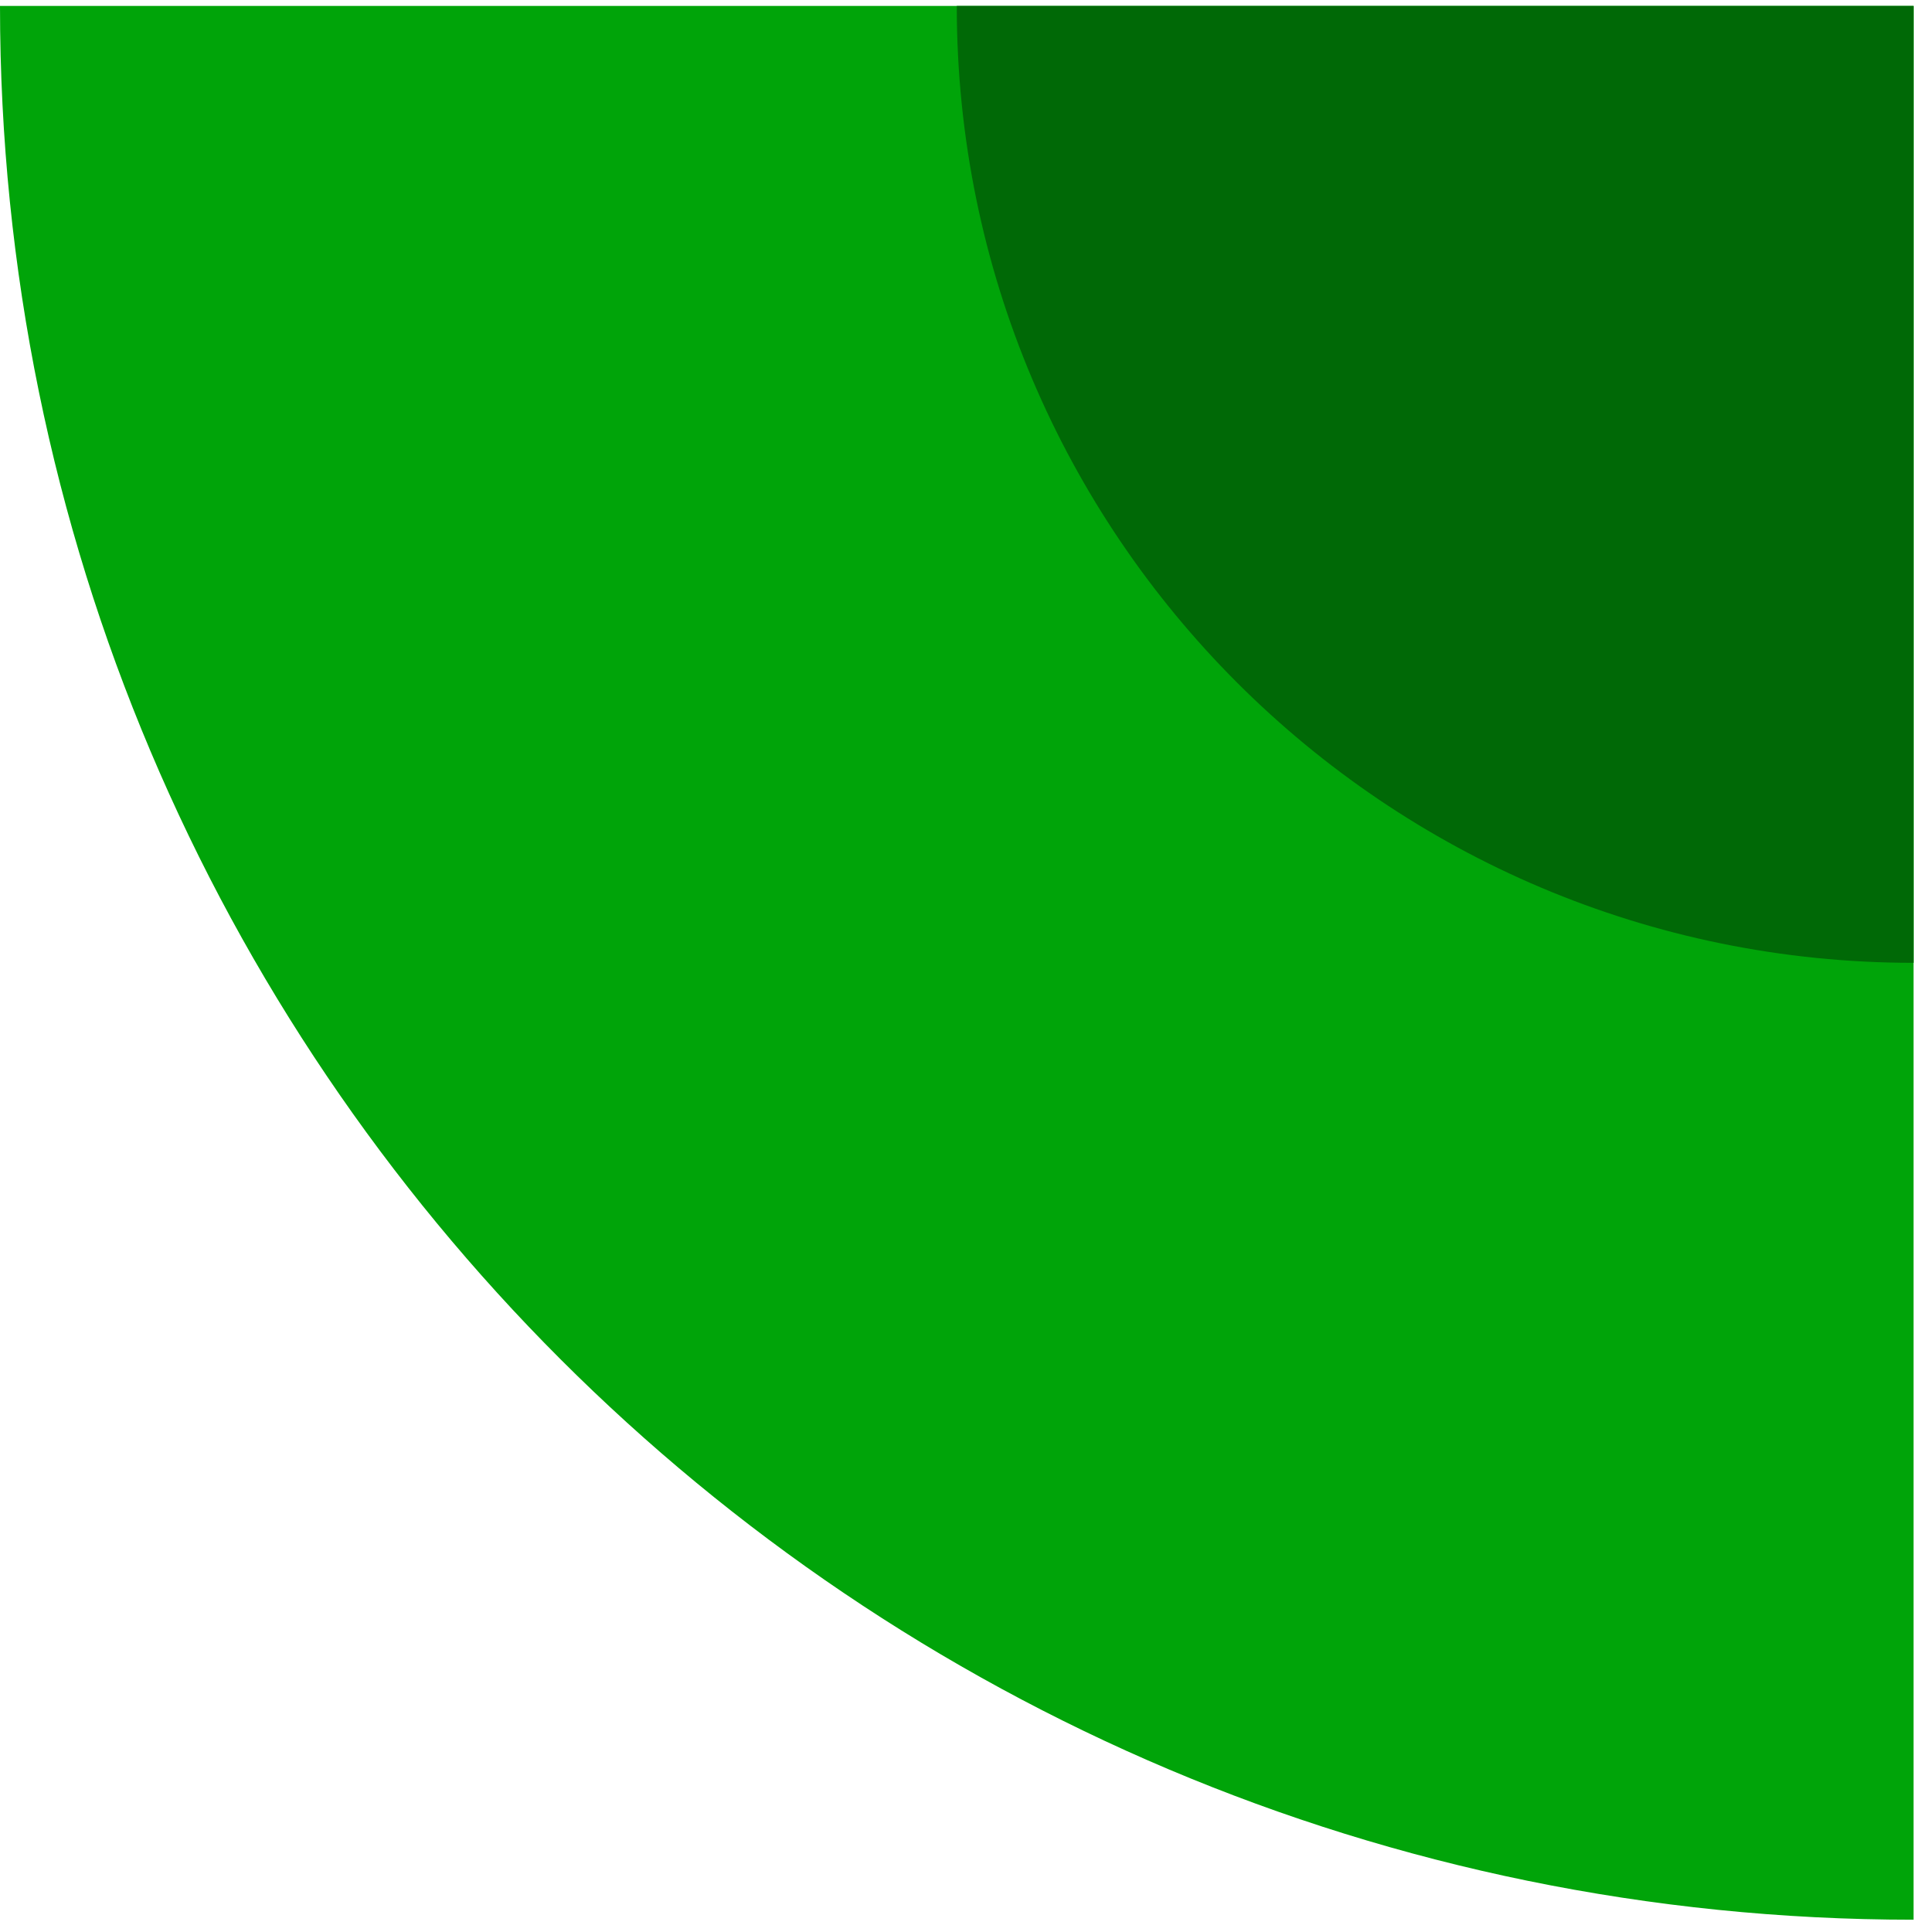
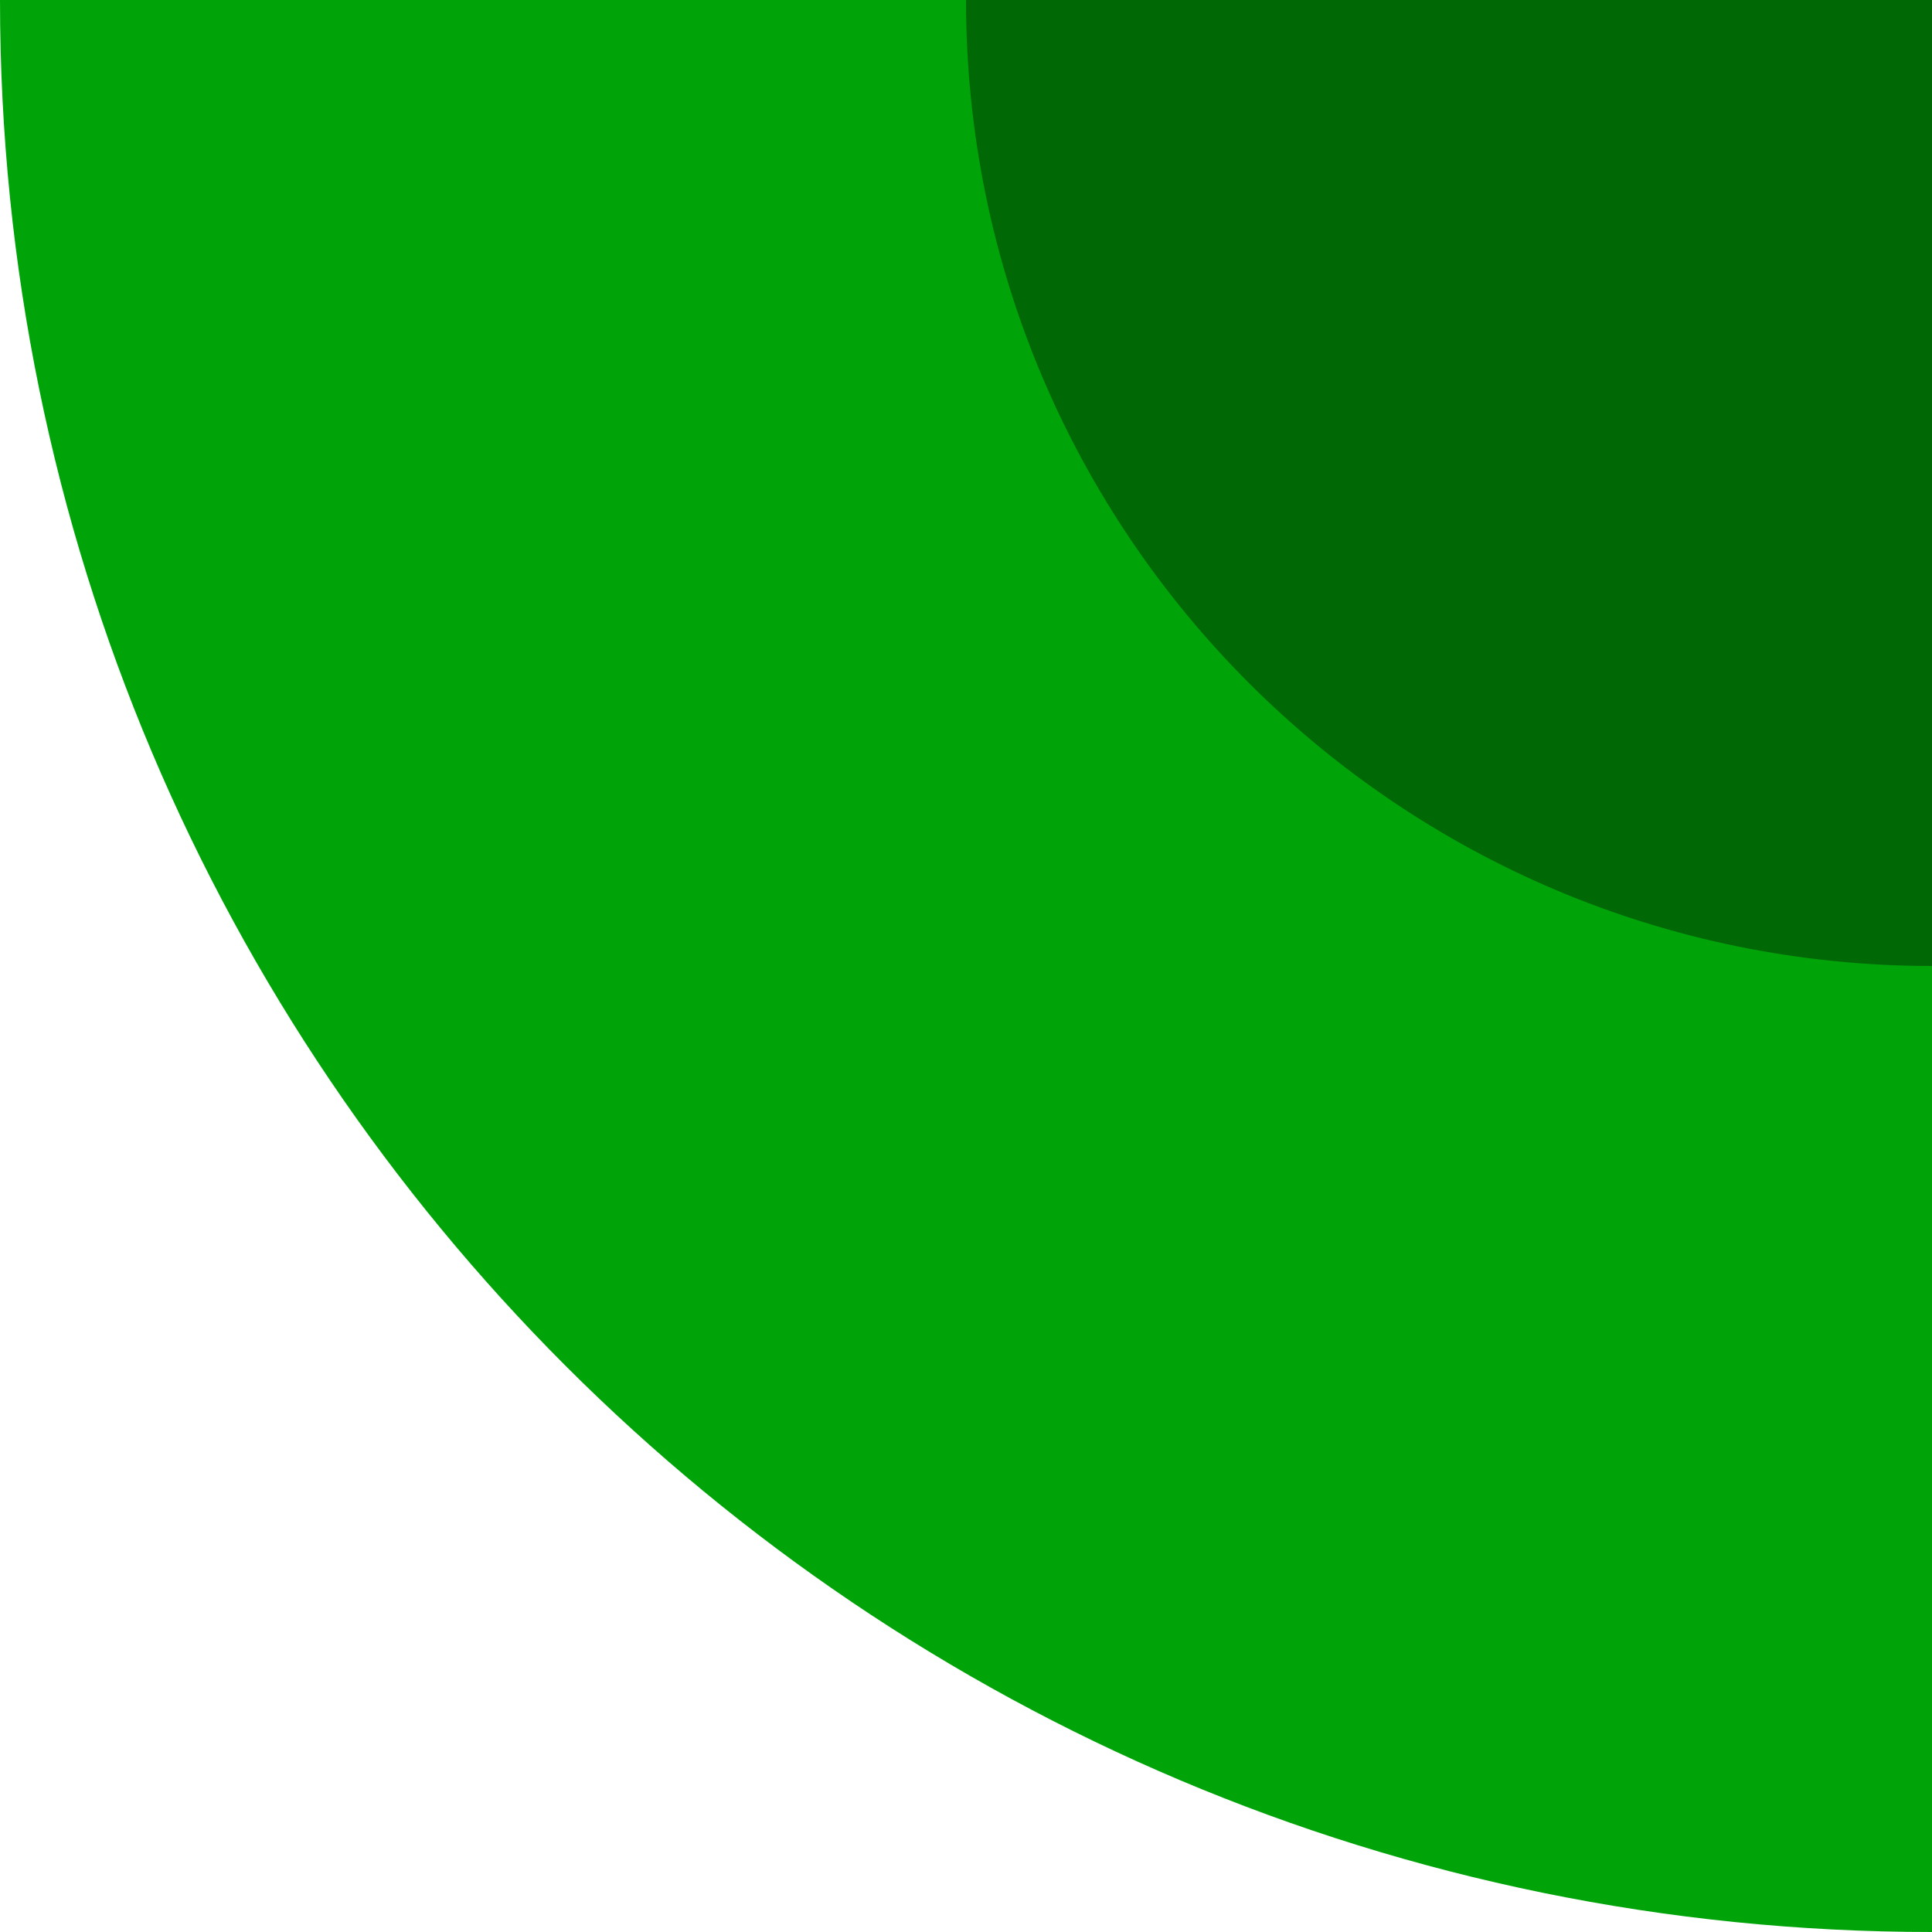
- <svg xmlns="http://www.w3.org/2000/svg" viewBox="0 0 105 106" fill-rule="evenodd" clip-rule="evenodd" stroke-linejoin="round" stroke-miterlimit="2">
-   <g transform="matrix(-1.05 0 0 -1.05 105 105.326)">
-     <clipPath id="a">
-       <path d="M0 0h100v100H0z" />
-     </clipPath>
-     <g clip-path="url(#a)">
-       <path d="M100 99.998C100 44.77 55.23 0 .002 0H0v100h100v-.002z" fill="#00a409" />
-       <path d="M50 100c0-27.614-22.386-50-50-50v50h50z" fill="#006906" />
-     </g>
+ <svg xmlns="http://www.w3.org/2000/svg" viewBox="0 0 100 100">
+   <g>
+     <circle cx="100" cy="0" r="100" fill="#00a409" />
+     <circle cx="100" cy="0" r="50" fill="#006906" />
  </g>
</svg>
